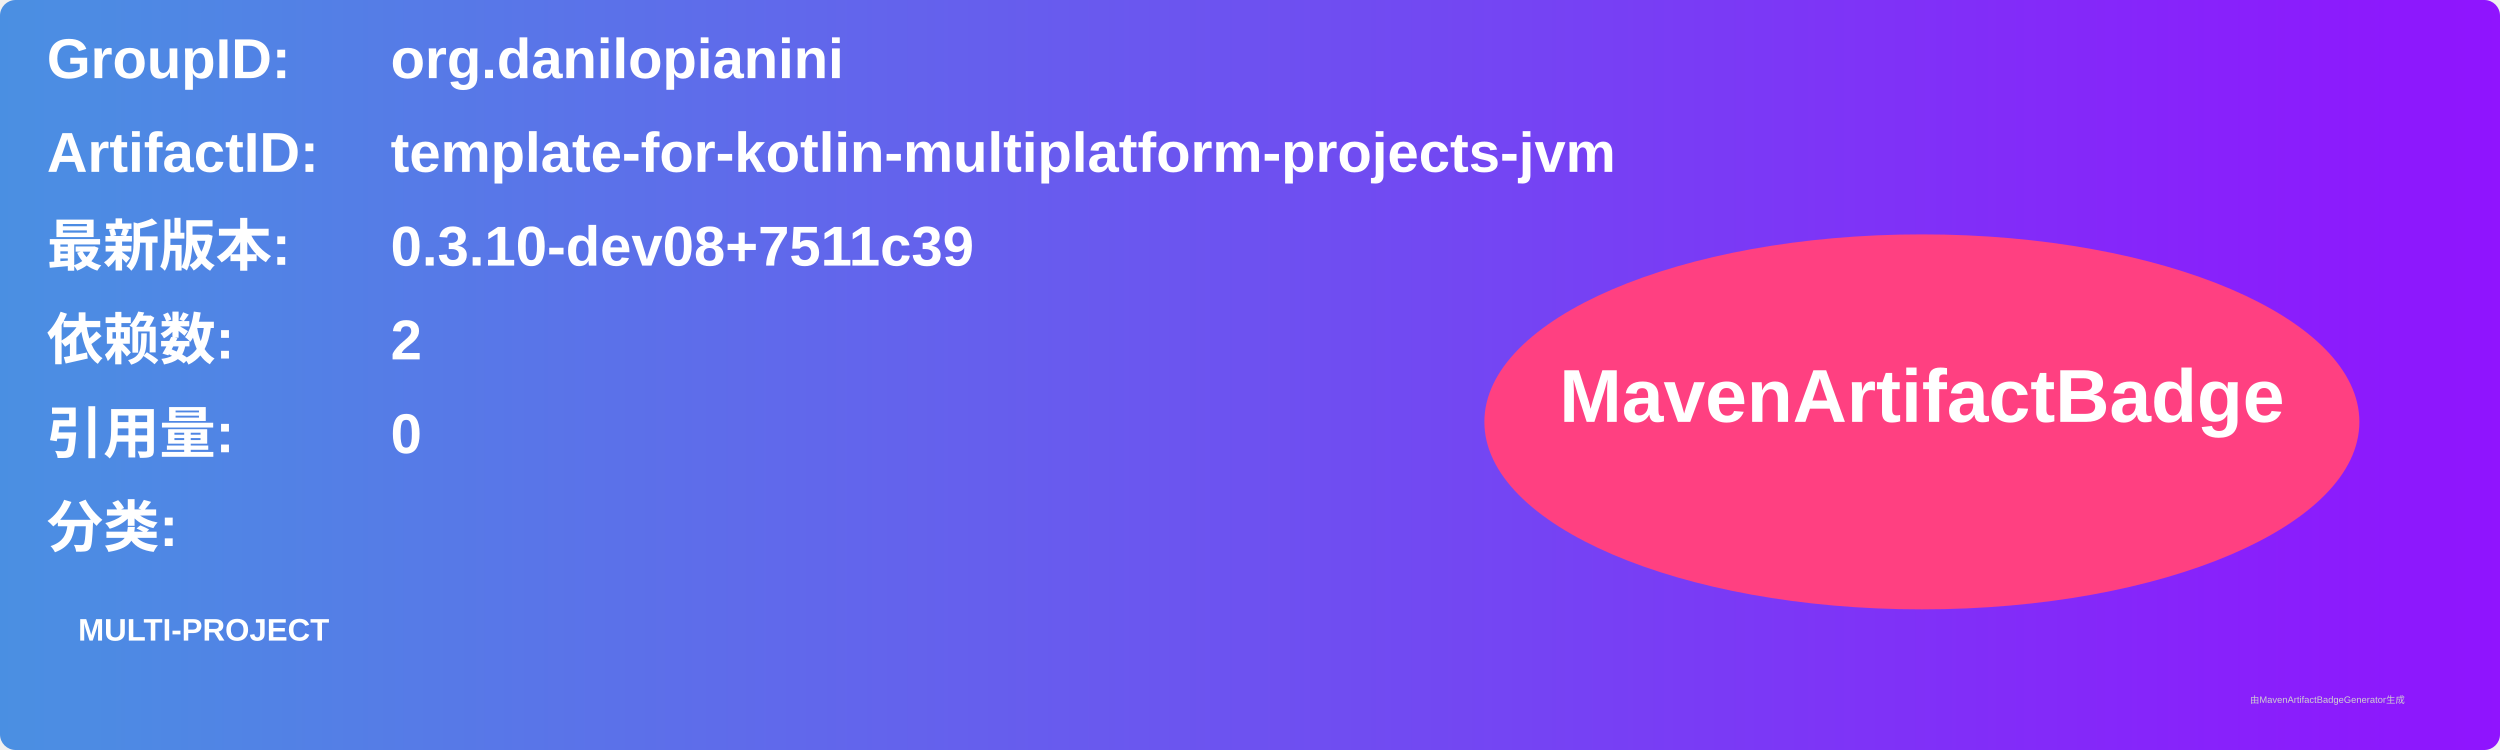
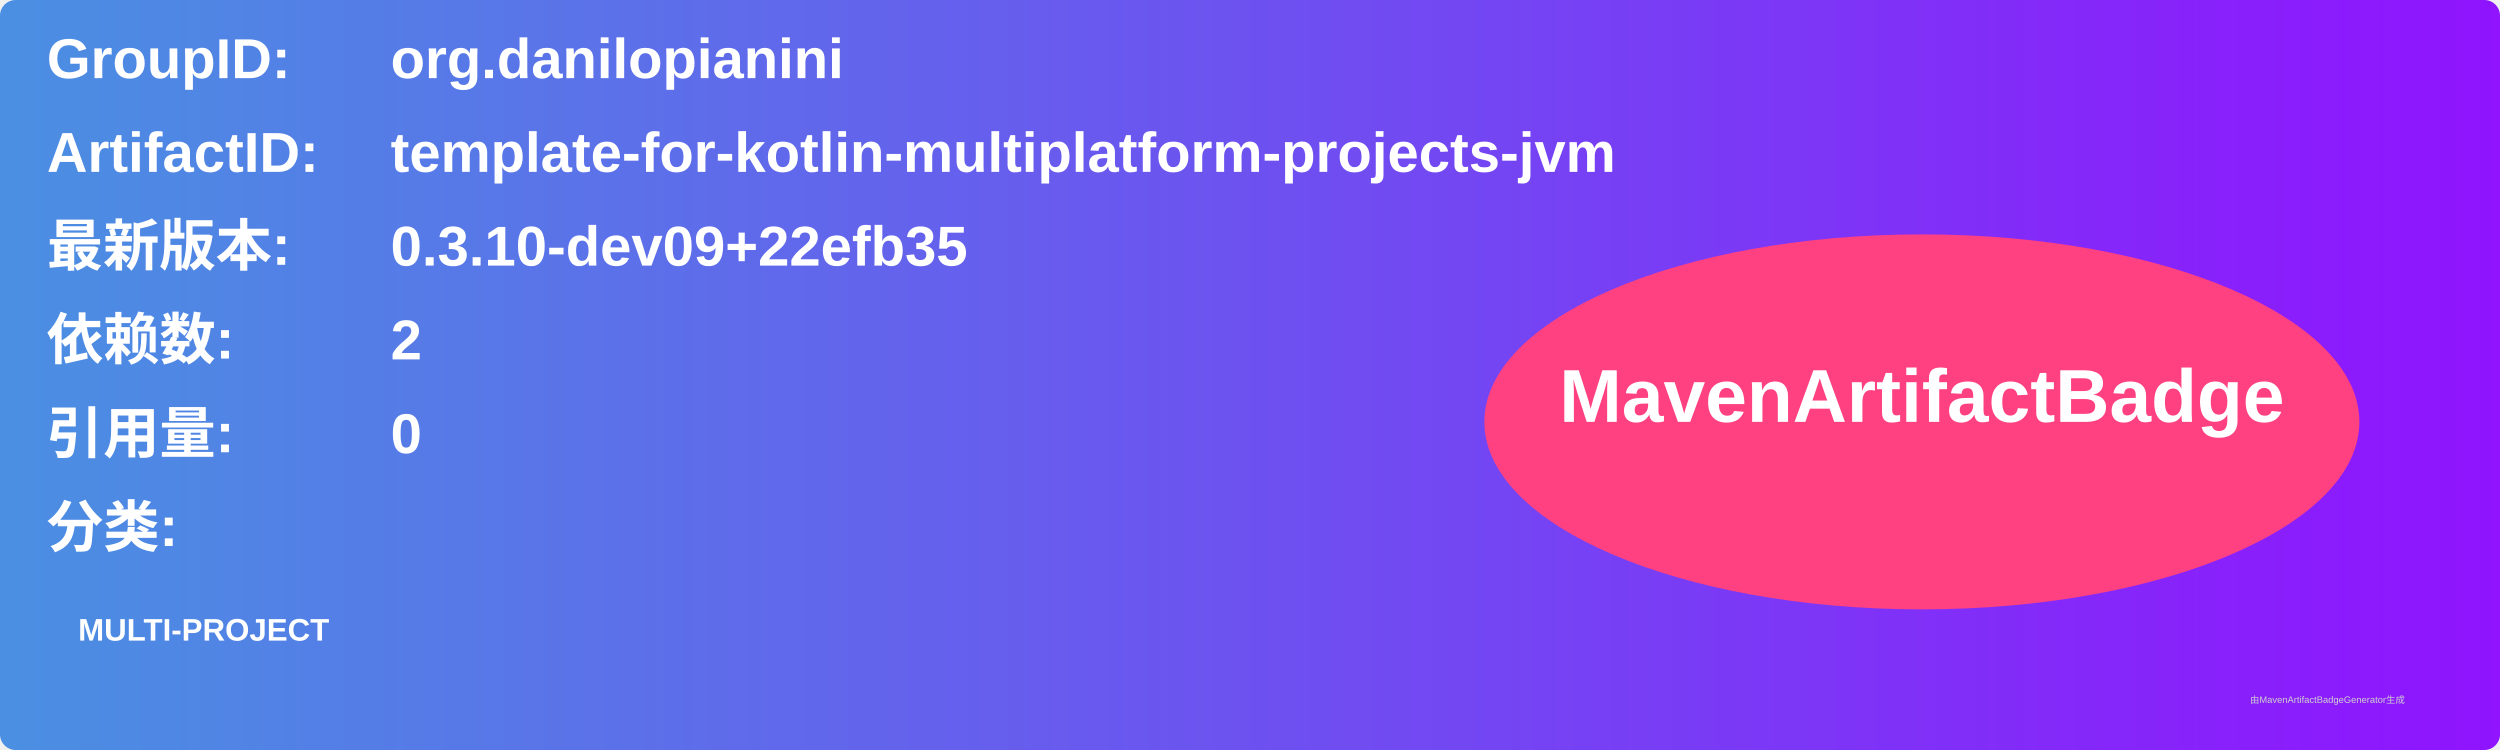
<svg xmlns="http://www.w3.org/2000/svg" width="800" height="240" viewBox="0 0 800 240">
  <linearGradient id="grad" x1="0%" y1="0%" x2="100%" y2="0%">
    <stop offset="0%" stop-color="#4a90e2" />
    <stop offset="100%" stop-color="#9013fe" />
  </linearGradient>
  <rect width="100%" height="100%" rx="5" ry="5" fill="url(#grad)" />
  <g transform="translate(15, 15)">
    <text x="0" y="10" font-family="Arial" font-size="18" fill="white" font-weight="bold" width="260">GroupID:</text>
    <text x="110" y="10" font-family="Arial" font-size="18" fill="white" font-weight="bold" width="460">org.danilopianini</text>
    <text x="0" y="40" font-family="Arial" font-size="18" fill="white" font-weight="bold" width="260">ArtifactID:</text>
    <text x="110" y="40" font-family="Arial" font-size="18" fill="white" font-weight="bold" width="460">template-for-kotlin-multiplatform-projects-jvm</text>
    <text x="0" y="70" font-family="Arial" font-size="18" fill="white" font-weight="bold">最新版本:</text>
    <text x="110" y="70" font-family="Arial" font-size="18" fill="white" font-weight="bold">
-       <tspan font-weight="bold">0.3.10-dev08+7511c39</tspan>
+       <tspan font-weight="bold">0.3.10-dev09+22efb35</tspan>
    </text>
    <text x="0" y="100" font-family="Arial" font-size="18" fill="white" font-weight="bold">依赖数: </text>
    <text x="110" y="100" font-family="Arial" font-size="18" fill="white">
      <tspan font-weight="bold">2</tspan>
    </text>
    <text x="0" y="130" font-family="Arial" font-size="18" fill="white" font-weight="bold">引用量: </text>
    <text x="110" y="130" font-family="Arial" font-size="18" fill="white">
      <tspan font-weight="bold">0</tspan>
    </text>
    <text x="0" y="160" font-family="Arial" font-size="18" fill="white" font-weight="bold">分类:</text>
    <text x="10" y="190" font-family="Arial" font-size="10" fill="white">
      <tspan font-weight="bold">MULTI-PROJECT</tspan>
    </text>
    <ellipse cx="600" cy="120" rx="140" ry="60" fill="#ff4081" />
    <text x="600" y="120" text-anchor="middle" font-family="Arial" font-size="24" fill="white" font-weight="bold">MavenArtifactBadge</text>
  </g>
  <text x="720" y="225" font-family="Arial" font-size="3" fill="#d0d0d0">由MavenArtifactBadgeGenerator生成</text>
</svg>
